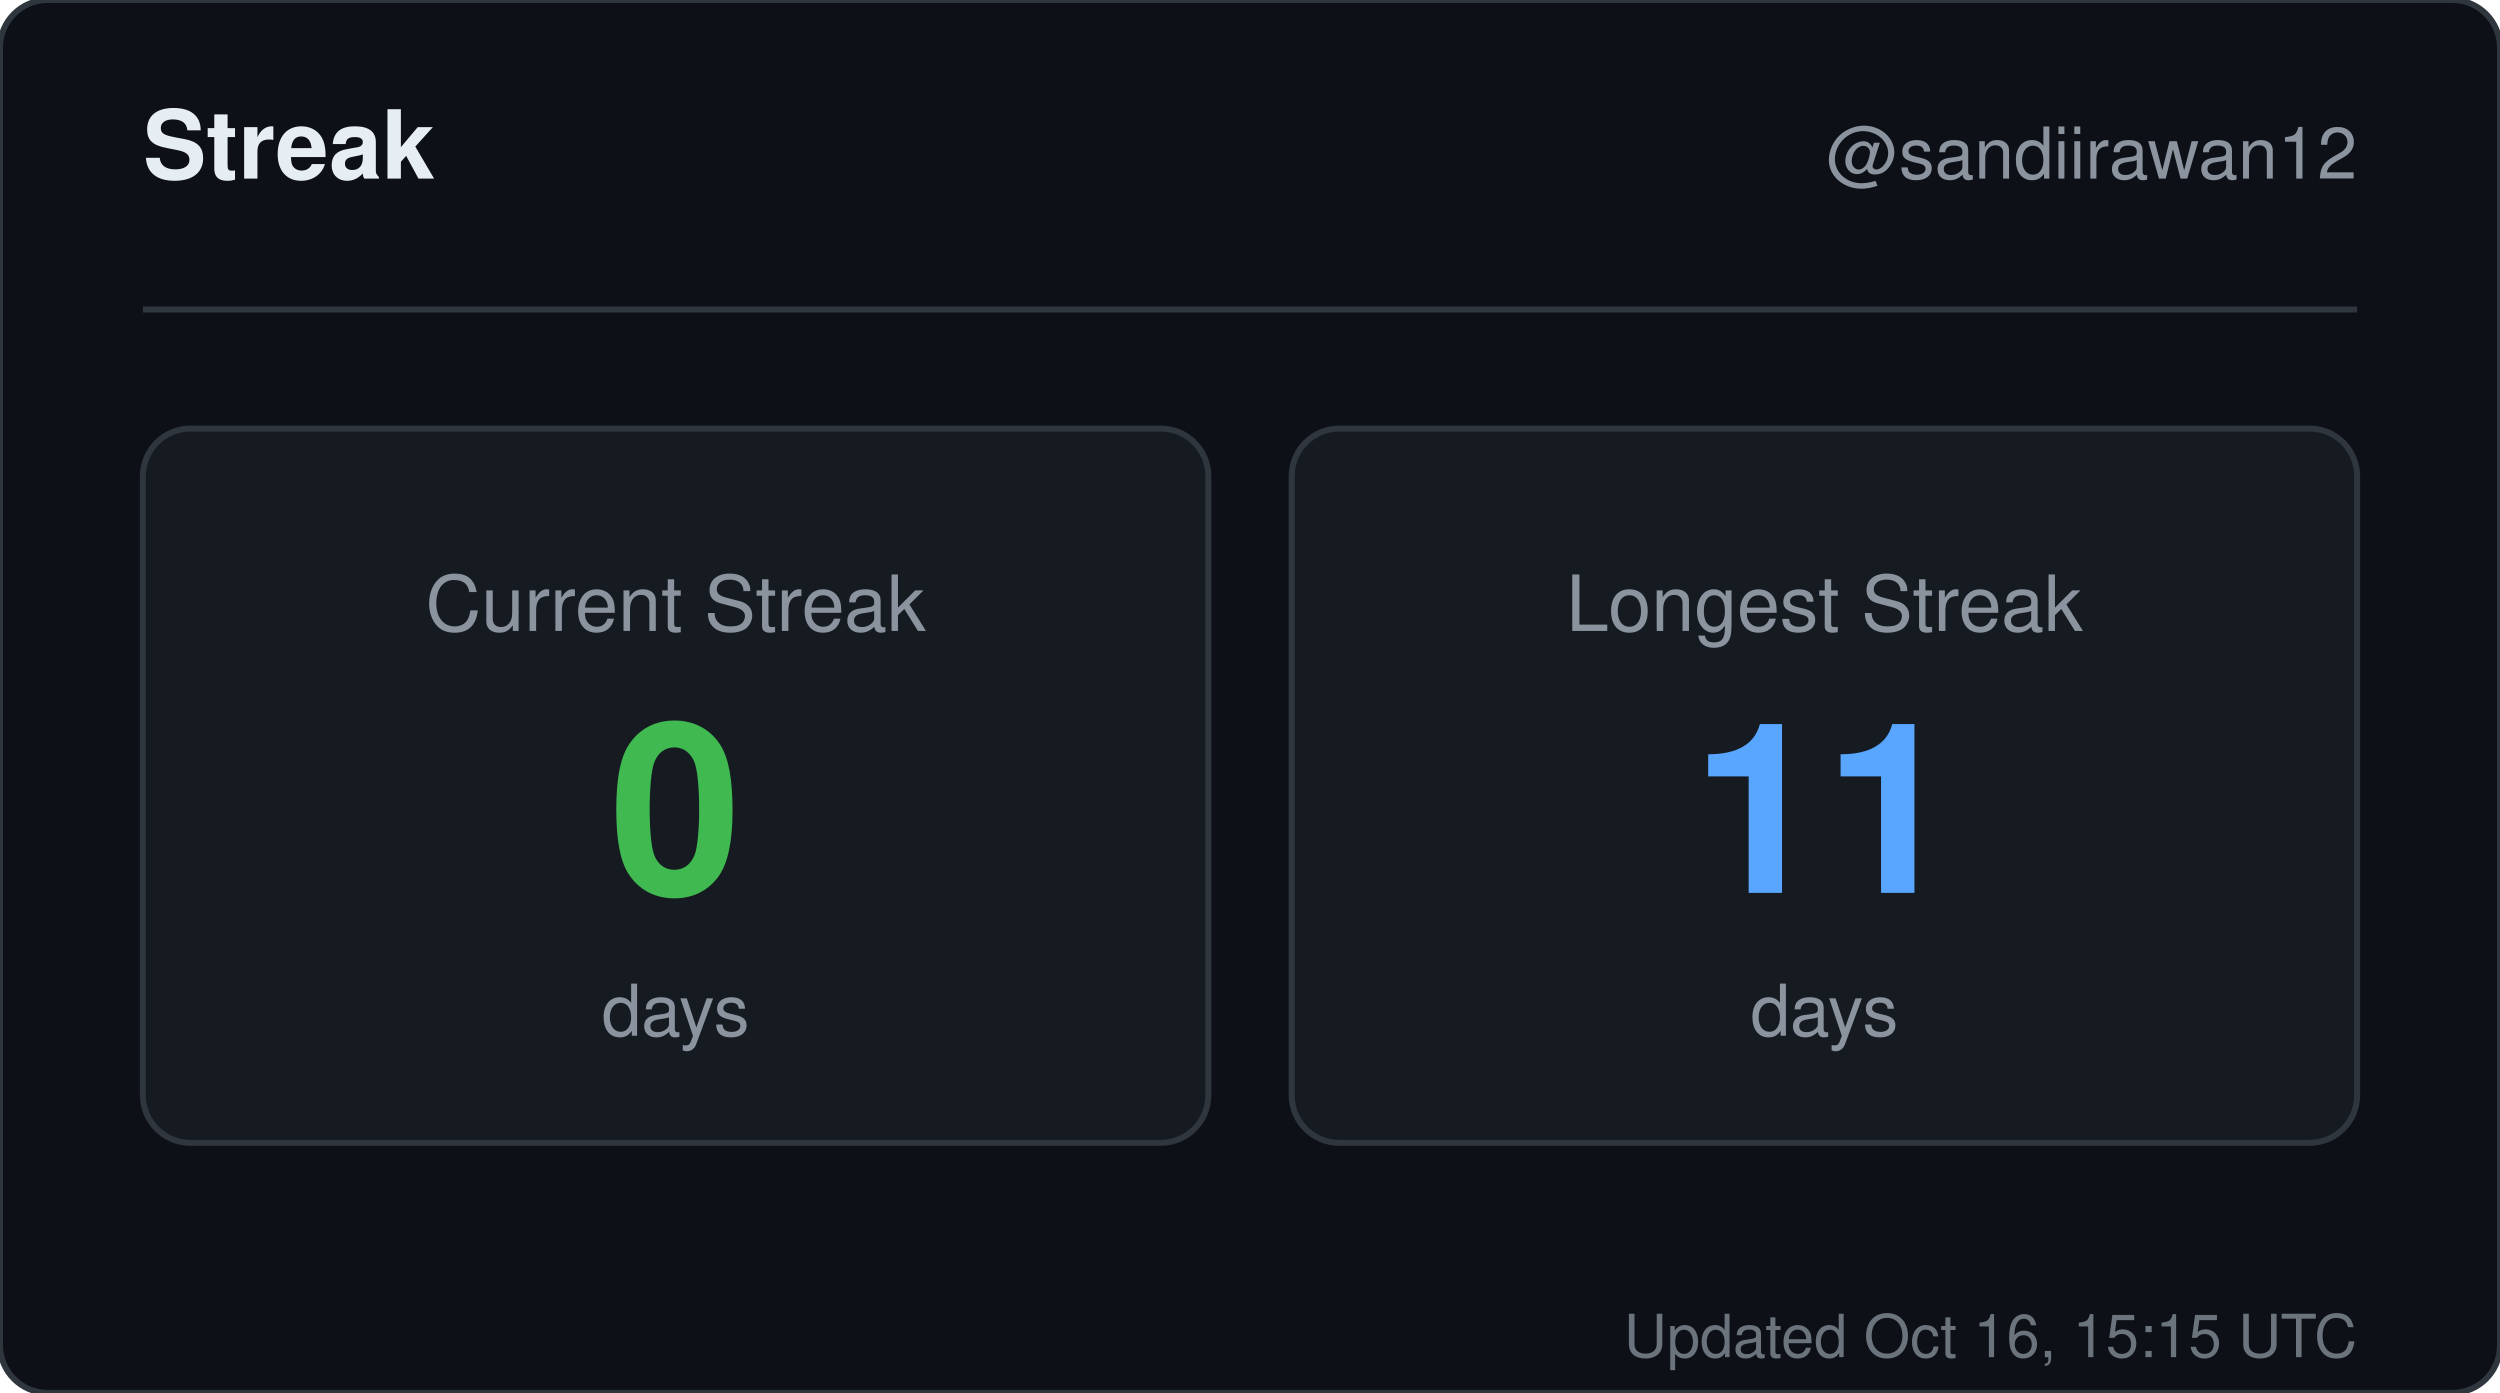
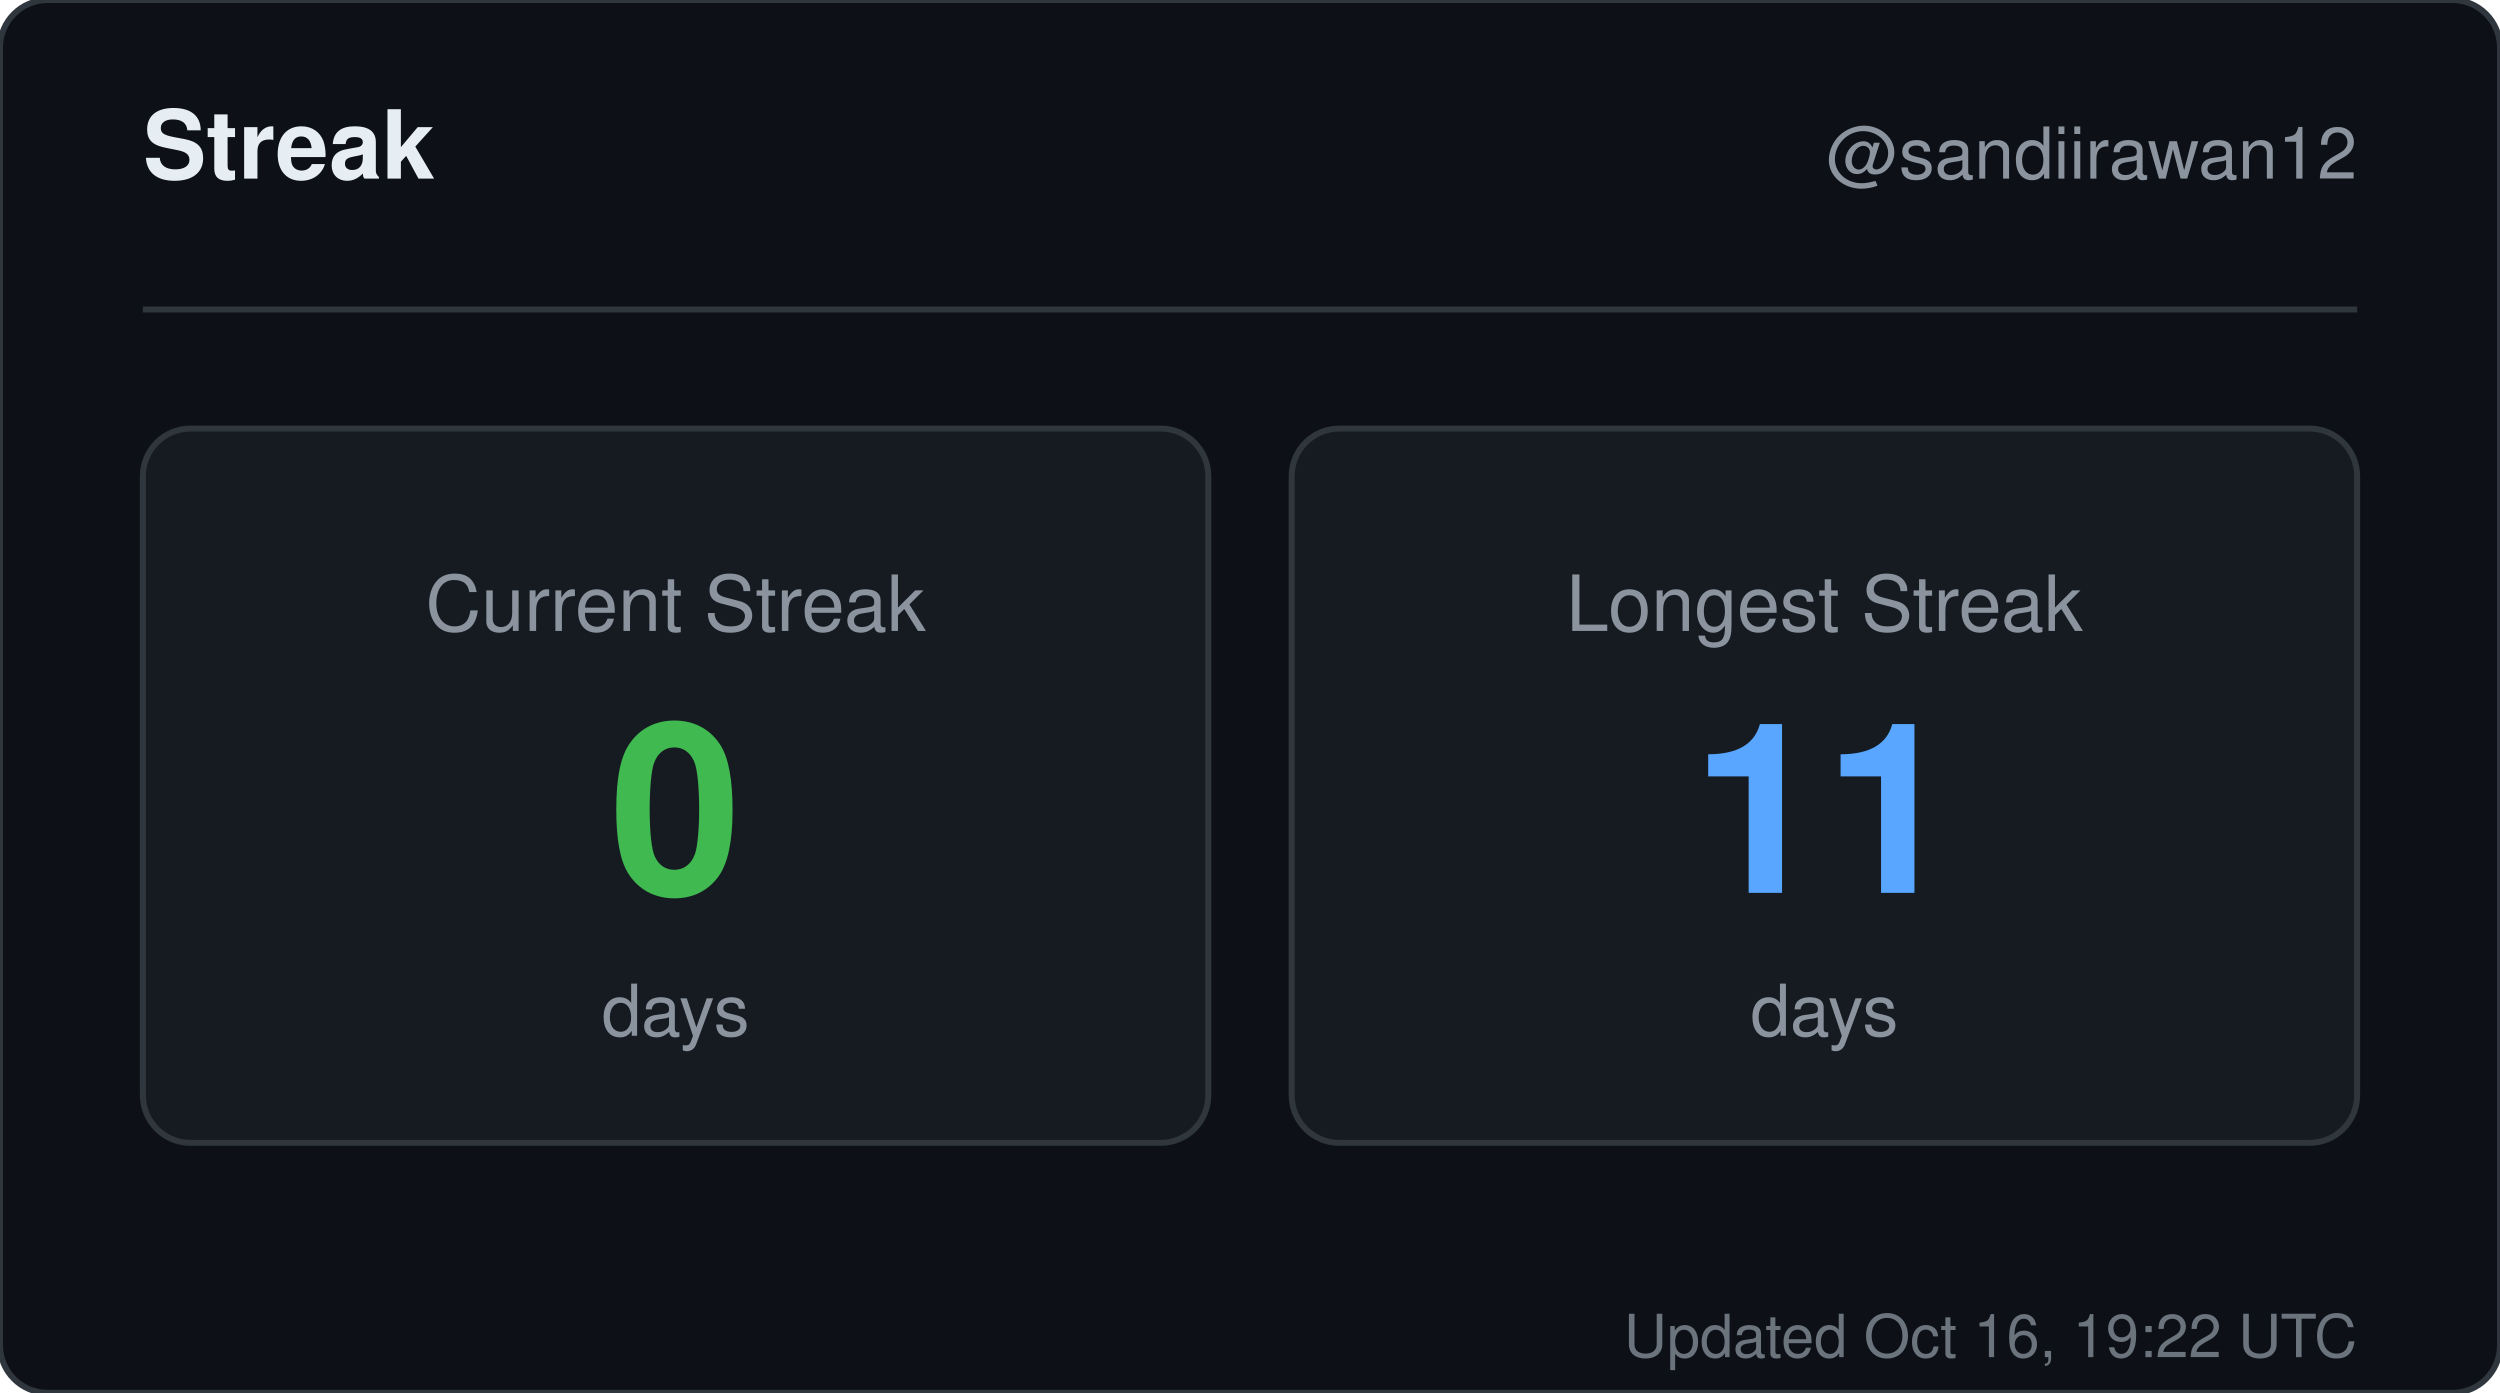
<svg xmlns="http://www.w3.org/2000/svg" width="420" height="234" viewBox="0 0 420 234" role="img" aria-label="Streak for sandiirawan12">
  <rect width="420" height="234" rx="8" fill="#0d1117" stroke="#30363d" />
  <g font-family="-apple-system, BlinkMacSystemFont, Segoe UI, Helvetica, Arial, sans-serif">
    <text x="24" y="30" fill="#e6edf3" font-size="16" font-weight="700">Streak</text>
    <text x="396" y="30" fill="#8b949e" font-size="12" text-anchor="end">@sandiirawan12</text>
    <line x1="24" y1="52" x2="396" y2="52" stroke="#30363d" />
    <rect x="24" y="72" width="179" height="120" rx="8" fill="#161b22" stroke="#30363d" />
    <text x="113.5" y="106" fill="#8b949e" font-size="13" text-anchor="middle">Current Streak</text>
    <text x="113.5" y="150" fill="#3fb950" font-size="40" font-weight="700" text-anchor="middle">0</text>
    <text x="113.5" y="174" fill="#8b949e" font-size="12" text-anchor="middle">days</text>
    <rect x="217" y="72" width="179" height="120" rx="8" fill="#161b22" stroke="#30363d" />
    <text x="306.5" y="106" fill="#8b949e" font-size="13" text-anchor="middle">Longest Streak</text>
    <text x="306.5" y="150" fill="#58a6ff" font-size="40" font-weight="700" text-anchor="middle">11</text>
    <text x="306.5" y="174" fill="#8b949e" font-size="12" text-anchor="middle">days</text>
-     <text x="396" y="228" fill="#8b949e" font-size="10" text-anchor="end" opacity="0.75">Updated Oct 16, 15:15 UTC</text>
+     <text x="396" y="228" fill="#8b949e" font-size="10" text-anchor="end" opacity="0.75">Updated Oct 16, 19:22 UTC</text>
  </g>
</svg>
